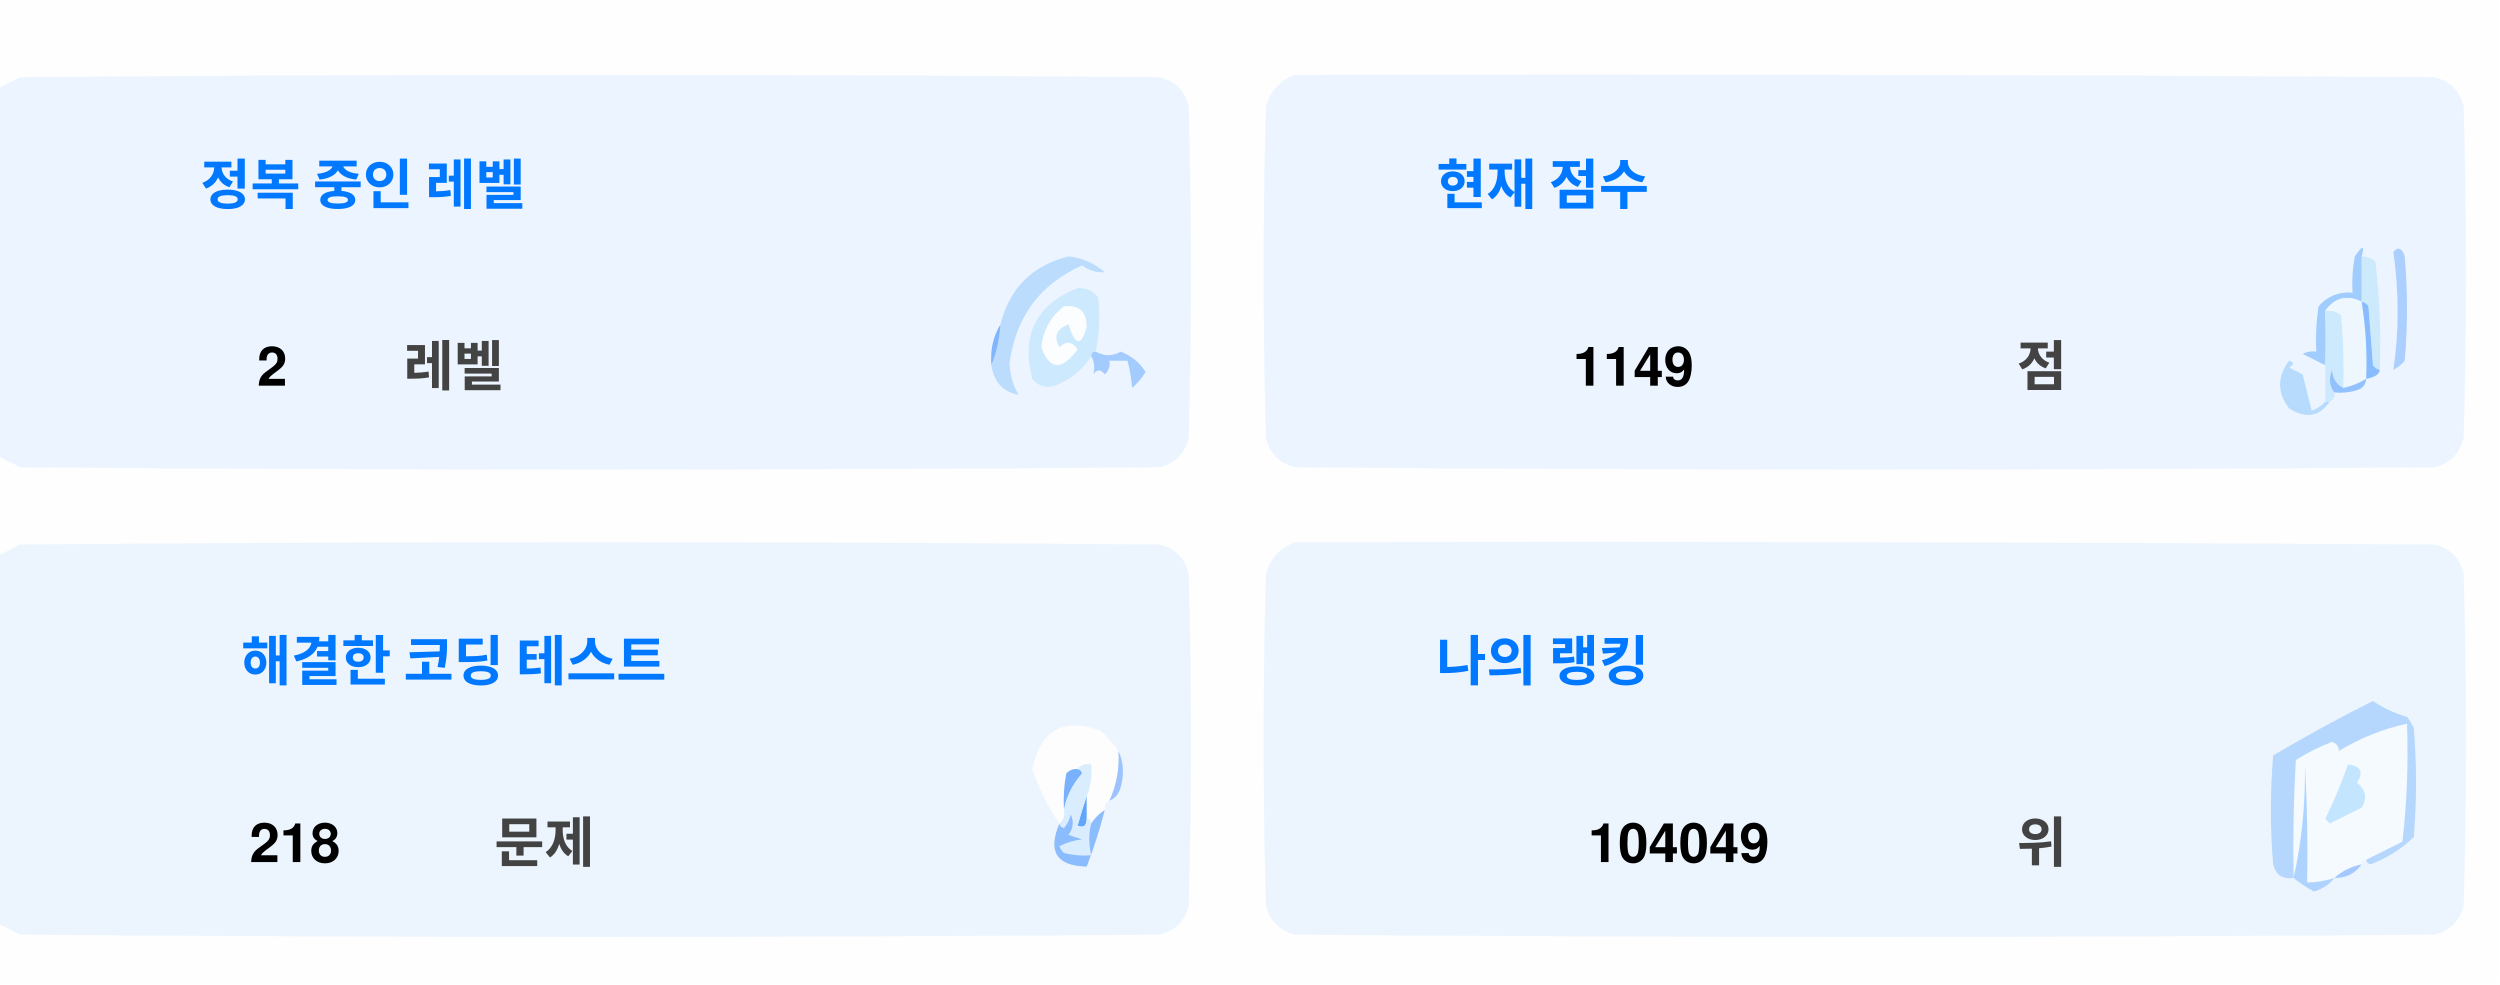
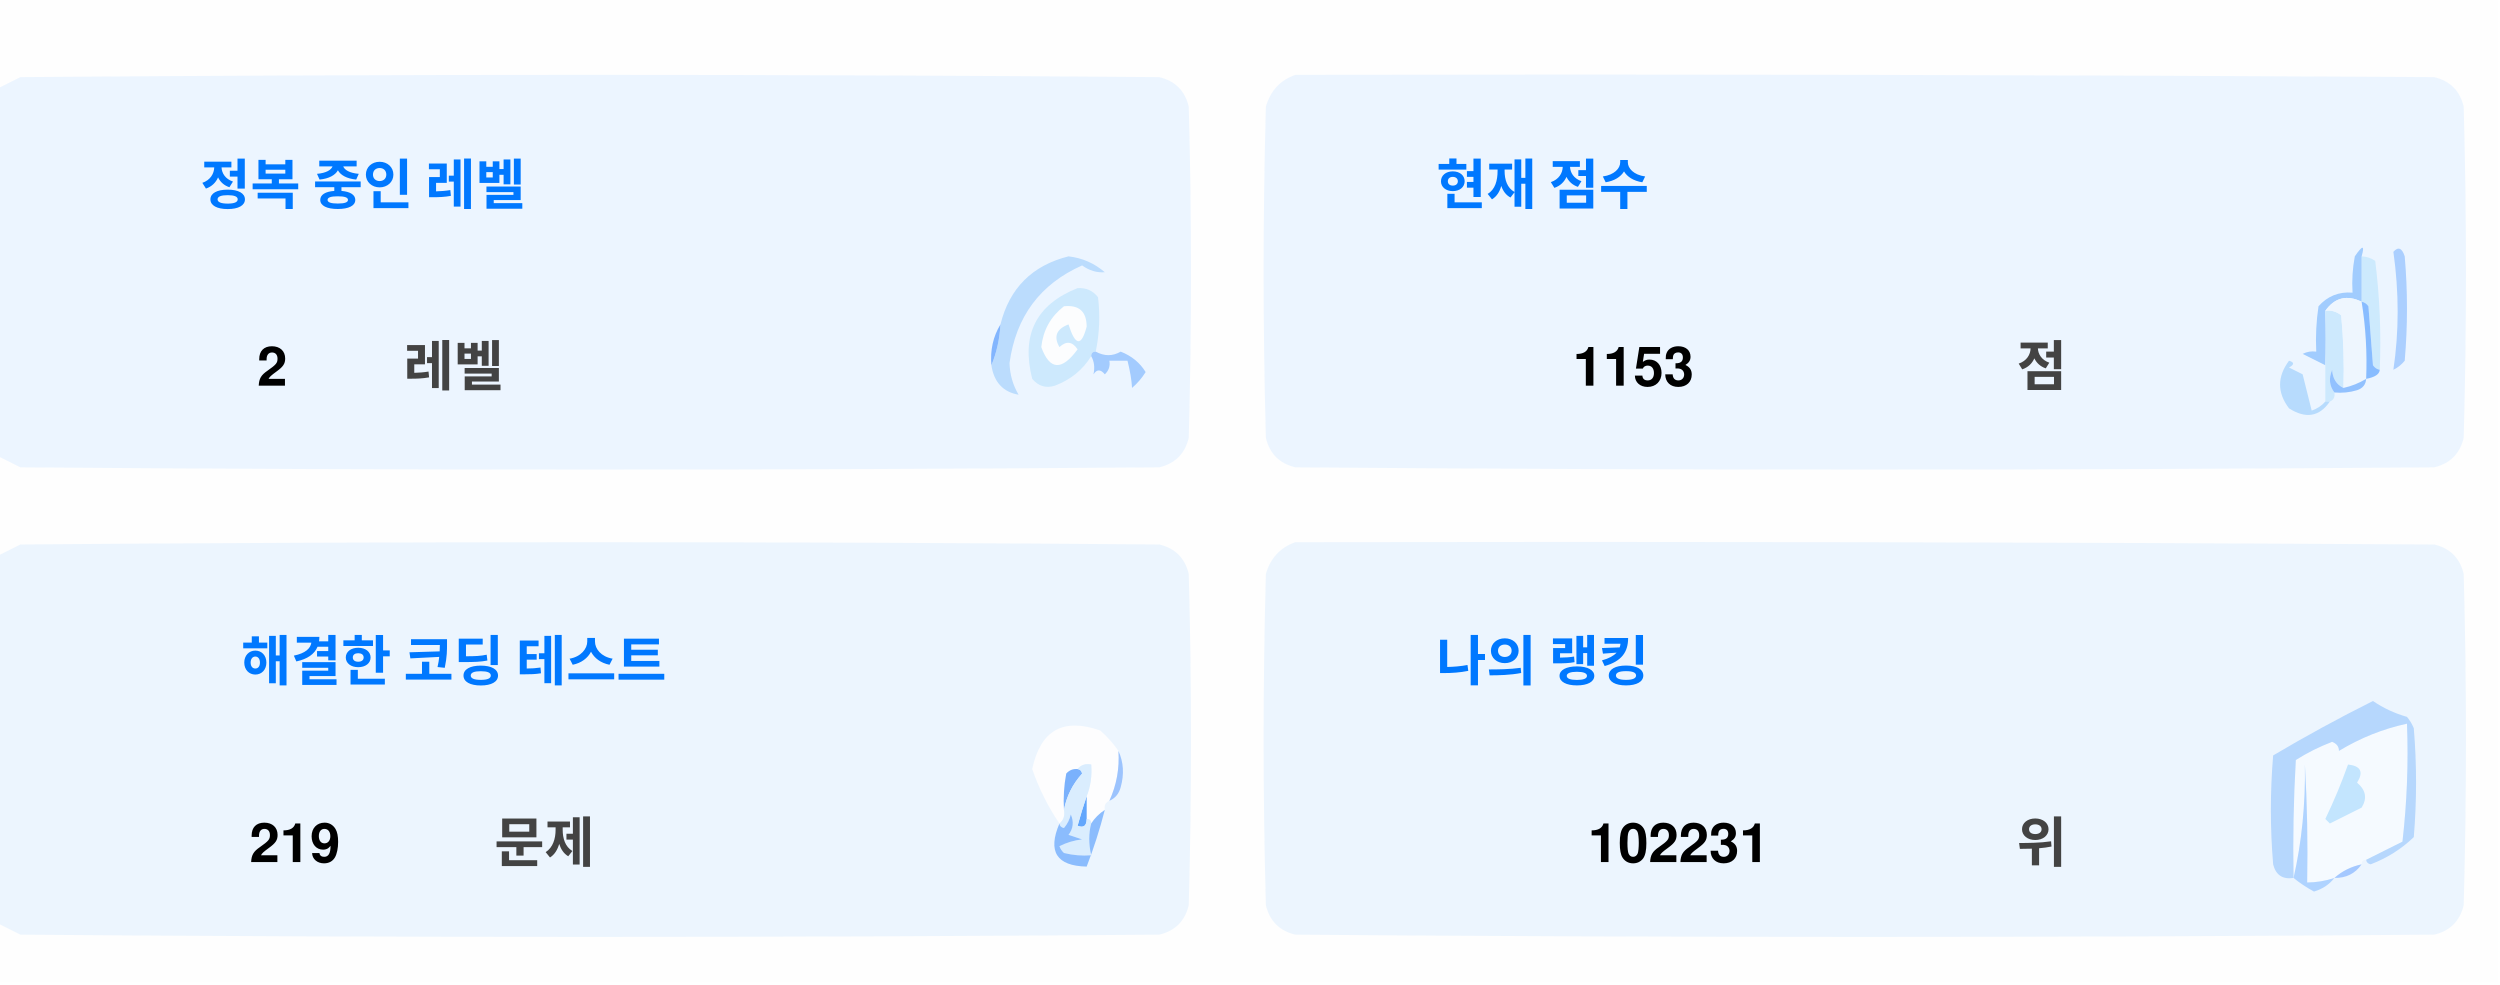
<svg xmlns="http://www.w3.org/2000/svg" version="1.1" width="551px" height="217px" style="shape-rendering:geometricPrecision; text-rendering:geometricPrecision; image-rendering:optimizeQuality; fill-rule:evenodd; clip-rule:evenodd">
  <style>.title {fill: #434343;font-size: 1rem;line-height: 1.5rem;font-weight: bold;font-family: -apple-system, BlinkMacSystemFont, Segoe UI, Helvetica, Arial, sans-serif, Apple Color Emoji, Segoe UI Emoji;}.desc {fill: #434343;font-size: 2.5rem;font-weight: bold;line-height: 1.5rem;font-family: -apple-system, BlinkMacSystemFont, Segoe UI, Helvetica, Arial, sans-serif, Apple Color Emoji, Segoe UI Emoji;}.desc-2 {fill: #434343;font-size: 1rem;font-weight: bold;line-height: 1.5rem;font-family: -apple-system, BlinkMacSystemFont, Segoe UI, Helvetica, Arial, sans-serif, Apple Color Emoji, Segoe UI Emoji;}.text, .desc {animation: twinkling 4s ease-in-out infinite;}@keyframes twinkling {40% { opacity: 1; }50% { opacity: 0.5; }60% { opacity: 1; }70% { opacity: 0.5; }80% { opacity: 1; }}</style>
  <g>
    <path style="opacity:1" fill="#fefefe" d="M -0.5,-0.5 C 183.167,-0.5 366.833,-0.5 550.5,-0.5C 550.5,71.833 550.5,144.167 550.5,216.5C 366.833,216.5 183.167,216.5 -0.5,216.5C -0.5,212.167 -0.5,207.833 -0.5,203.5C 1.14,204.32 2.807,205.153 4.5,206C 88.167,206.667 171.833,206.667 255.5,206C 259,205.167 261.167,203 262,199.5C 262.667,175.167 262.667,150.833 262,126.5C 261.167,123 259,120.833 255.5,120C 171.833,119.333 88.167,119.333 4.5,120C 2.807,120.847 1.14,121.68 -0.5,122.5C -0.5,115.167 -0.5,107.833 -0.5,100.5C 1.14,101.32 2.807,102.153 4.5,103C 88.167,103.667 171.833,103.667 255.5,103C 259,102.167 261.167,100 262,96.5C 262.667,72.167 262.667,47.833 262,23.5C 261.167,20 259,17.833 255.5,17C 171.833,16.333 88.167,16.333 4.5,17C 2.807,17.847 1.14,18.68 -0.5,19.5C -0.5,12.833 -0.5,6.167 -0.5,-0.5 Z" />
  </g>
  <g>
    <path style="opacity:1" fill="#ecf5ff" d="M -0.5,100.5 C -0.5,73.5 -0.5,46.5 -0.5,19.5C 1.14,18.68 2.807,17.847 4.5,17C 88.167,16.333 171.833,16.333 255.5,17C 259,17.833 261.167,20 262,23.5C 262.667,47.833 262.667,72.167 262,96.5C 261.167,100 259,102.167 255.5,103C 171.833,103.667 88.167,103.667 4.5,103C 2.807,102.153 1.14,101.32 -0.5,100.5 Z" />
  </g>
  <g>
    <path style="opacity:1" fill="#ecf5ff" d="M 285.5,16.5 C 369.167,16.333 452.834,16.5 536.5,17C 540,17.833 542.167,20 543,23.5C 543.667,47.833 543.667,72.167 543,96.5C 542.167,100 540,102.167 536.5,103C 452.833,103.667 369.167,103.667 285.5,103C 282,102.167 279.833,100 279,96.5C 278.333,72.167 278.333,47.833 279,23.5C 280.018,19.985 282.185,17.652 285.5,16.5 Z" />
  </g>
  <g>
    <path style="opacity:1" fill="#cdeafd" d="M 520.5,56.5 C 521.583,56.539 522.583,56.873 523.5,57.5C 524.498,65.472 524.831,73.472 524.5,81.5C 523.883,81.389 523.383,81.056 523,80.5C 522.667,76.167 522.333,71.833 522,67.5C 521.617,66.944 521.117,66.611 520.5,66.5C 520.5,63.167 520.5,59.833 520.5,56.5 Z" />
  </g>
  <g>
    <path style="opacity:1" fill="#abcfff" d="M 527.5,55.5 C 528.566,54.308 529.399,54.641 530,56.5C 530.667,64.167 530.667,71.833 530,79.5C 529.311,80.357 528.478,81.023 527.5,81.5C 528.758,73.08 528.758,64.414 527.5,55.5 Z" />
  </g>
  <g>
    <path style="opacity:1" fill="#bbdcfd" d="M 218.5,80.5 C 219.657,77.727 220.324,74.727 220.5,71.5C 222.49,63.51 227.49,58.51 235.5,56.5C 238.528,56.847 241.194,58.014 243.5,60C 241.744,60.141 240.078,59.641 238.5,58.5C 229.247,62.607 223.914,69.773 222.5,80C 222.565,82.526 223.232,84.859 224.5,87C 221.07,86.397 219.07,84.231 218.5,80.5 Z" />
  </g>
  <g>
    <path style="opacity:1" fill="#cde9fd" d="M 241.5,77.5 C 240.833,77.5 240.5,77.833 240.5,78.5C 238.628,81.529 235.961,83.695 232.5,85C 230.536,85.624 228.869,85.124 227.5,83.5C 225.021,73.791 228.354,67.124 237.5,63.5C 239.374,63.39 240.874,64.056 242,65.5C 242.497,69.524 242.331,73.524 241.5,77.5 Z" />
  </g>
  <g>
    <path style="opacity:1" fill="#fcfdfe" d="M 234.5,67.5 C 237.826,67.162 239.493,68.662 239.5,72C 238.334,76.434 237,76.267 235.5,71.5C 232.832,72.515 232.166,74.182 233.5,76.5C 235.017,75.089 236.351,75.256 237.5,77C 234.006,81.771 231.34,81.605 229.5,76.5C 229.904,72.771 231.571,69.771 234.5,67.5 Z" />
  </g>
  <g>
    <path style="opacity:1" fill="#a1ccfe" d="M 520.5,56.5 C 520.5,59.833 520.5,63.167 520.5,66.5C 517.238,64.922 514.572,65.589 512.5,68.5C 512.617,72.81 512.617,76.81 512.5,80.5C 510.86,79.68 509.193,78.847 507.5,78C 508.448,77.517 509.448,77.35 510.5,77.5C 510.335,74.15 510.502,70.817 511,67.5C 512.995,65.253 515.495,64.253 518.5,64.5C 518.336,61.813 518.503,59.146 519,56.5C 520.731,53.969 521.231,53.969 520.5,56.5 Z" />
  </g>
  <g>
    <path style="opacity:1" fill="#cde9fd" d="M 512.5,68.5 C 513.822,68.33 514.989,68.663 516,69.5C 516.499,74.823 516.666,80.156 516.5,85.5C 514.955,84.77 514.122,83.437 514,81.5C 513.22,83.387 513.387,85.054 514.5,86.5C 514.672,87.492 514.338,88.158 513.5,88.5C 513.167,88.5 512.833,88.5 512.5,88.5C 512.5,85.833 512.5,83.167 512.5,80.5C 512.617,76.81 512.617,72.81 512.5,68.5 Z" />
  </g>
  <g>
    <path style="opacity:1" fill="#eef6fe" d="M 520.5,66.5 C 521.407,72.106 521.74,77.773 521.5,83.5C 519.95,84.441 518.284,85.108 516.5,85.5C 516.666,80.156 516.499,74.823 516,69.5C 514.989,68.663 513.822,68.33 512.5,68.5C 514.572,65.589 517.238,64.922 520.5,66.5 Z" />
  </g>
  <g>
    <path style="opacity:1" fill="#88bcff" d="M 520.5,66.5 C 521.117,66.611 521.617,66.944 522,67.5C 522.333,71.833 522.667,76.167 523,80.5C 523.383,81.056 523.883,81.389 524.5,81.5C 524.445,82.469 523.445,83.136 521.5,83.5C 521.74,77.773 521.407,72.106 520.5,66.5 Z" />
  </g>
  <g>
    <path style="opacity:1" fill="#82b5fe" d="M 220.5,71.5 C 220.324,74.727 219.657,77.727 218.5,80.5C 218.215,77.171 218.882,74.171 220.5,71.5 Z" />
  </g>
  <g>
    <path style="opacity:1" fill="#a3cbfe" d="M 240.5,78.5 C 240.5,77.833 240.833,77.5 241.5,77.5C 243.391,78.536 245.224,78.536 247,77.5C 249.391,78.429 251.225,79.929 252.5,82C 251.681,83.319 250.681,84.486 249.5,85.5C 249.409,83.777 249.075,81.777 248.5,79.5C 247.167,79.5 245.833,79.5 244.5,79.5C 244.719,80.675 244.386,81.675 243.5,82.5C 242.575,81.359 241.741,81.359 241,82.5C 241.331,80.981 241.164,79.648 240.5,78.5 Z" />
  </g>
  <g>
    <path style="opacity:1" fill="#b7dbfd" d="M 512.5,88.5 C 512.833,88.5 513.167,88.5 513.5,88.5C 511.199,91.857 508.199,92.357 504.5,90C 501.872,86.535 501.872,83.035 504.5,79.5C 505.696,79.846 505.696,80.346 504.5,81C 505.5,81.5 506.5,82 507.5,82.5C 508.167,85.167 508.833,87.833 509.5,90.5C 510.739,90.058 511.739,89.391 512.5,88.5 Z" />
  </g>
  <g>
    <path style="opacity:1" fill="#92c1fe" d="M 516.5,85.5 C 518.284,85.108 519.95,84.441 521.5,83.5C 521.423,84.75 520.756,85.583 519.5,86C 517.866,86.493 516.199,86.66 514.5,86.5C 513.387,85.054 513.22,83.387 514,81.5C 514.122,83.437 514.955,84.77 516.5,85.5 Z" />
  </g>
  <g>
    <path style="opacity:1" fill="#ecf5fe" d="M -0.5,203.5 C -0.5,176.5 -0.5,149.5 -0.5,122.5C 1.14,121.68 2.807,120.847 4.5,120C 88.167,119.333 171.833,119.333 255.5,120C 259,120.833 261.167,123 262,126.5C 262.667,150.833 262.667,175.167 262,199.5C 261.167,203 259,205.167 255.5,206C 171.833,206.667 88.167,206.667 4.5,206C 2.807,205.153 1.14,204.32 -0.5,203.5 Z" />
  </g>
  <g>
    <path style="opacity:1" fill="#ecf5fe" d="M 285.5,119.5 C 369.167,119.333 452.834,119.5 536.5,120C 540,120.833 542.167,123 543,126.5C 543.667,150.833 543.667,175.167 543,199.5C 542.167,203 540,205.167 536.5,206C 452.833,206.667 369.167,206.667 285.5,206C 282,205.167 279.833,203 279,199.5C 278.333,175.167 278.333,150.833 279,126.5C 280.018,122.985 282.185,120.652 285.5,119.5 Z" />
  </g>
  <g>
    <path style="opacity:1" fill="#fdfdfe" d="M 246.5,165.5 C 246.758,169.367 246.092,173.034 244.5,176.5C 243.662,176.842 243.328,177.508 243.5,178.5C 242.272,179.306 241.272,180.306 240.5,181.5C 240.5,180.833 240.167,180.5 239.5,180.5C 239.5,178.833 239.5,177.167 239.5,175.5C 240.369,173.283 240.702,170.95 240.5,168.5C 239.209,168.263 238.209,168.596 237.5,169.5C 236.504,169.414 235.671,169.748 235,170.5C 234.503,173.146 234.336,175.813 234.5,178.5C 234.737,179.791 234.404,180.791 233.5,181.5C 230.986,177.806 228.986,173.806 227.5,169.5C 229.309,160.957 234.309,158.124 242.5,161C 244.07,162.397 245.404,163.897 246.5,165.5 Z" />
  </g>
  <g>
    <path style="opacity:1" fill="#f5faff" d="M 521.5,189.5 C 520.833,189.5 520.5,189.833 520.5,190.5C 518.181,190.992 516.181,191.992 514.5,193.5C 512.565,194.15 510.565,194.483 508.5,194.5C 508.666,185.827 508.5,177.16 508,168.5C 508.141,177.227 507.308,185.56 505.5,193.5C 505.334,184.827 505.5,176.16 506,167.5C 508.527,165.903 511.194,164.57 514,163.5C 515.011,163.892 515.511,164.559 515.5,165.5C 520.21,162.641 525.21,160.641 530.5,159.5C 530.831,168.192 530.498,176.859 529.5,185.5C 526.807,186.847 524.14,188.18 521.5,189.5 Z" />
  </g>
  <g>
    <path style="opacity:1" fill="#b6d7fd" d="M 521.5,189.5 C 524.14,188.18 526.807,186.847 529.5,185.5C 530.498,176.859 530.831,168.192 530.5,159.5C 525.21,160.641 520.21,162.641 515.5,165.5C 515.511,164.559 515.011,163.892 514,163.5C 511.194,164.57 508.527,165.903 506,167.5C 505.5,176.16 505.334,184.827 505.5,193.5C 503.089,193.863 501.589,192.863 501,190.5C 500.333,182.5 500.333,174.5 501,166.5C 508.173,162.246 515.507,158.246 523,154.5C 525.304,156.068 527.804,157.235 530.5,158C 531.126,158.75 531.626,159.584 532,160.5C 532.667,168.5 532.667,176.5 532,184.5C 529.292,187.111 526.125,189.111 522.5,190.5C 521.893,190.376 521.56,190.043 521.5,189.5 Z" />
  </g>
  <g>
    <path style="opacity:1" fill="#c3e5fe" d="M 517.5,168.5 C 520.317,168.801 520.984,170.134 519.5,172.5C 521.439,174.122 521.772,175.956 520.5,178C 518.167,179.167 515.833,180.333 513.5,181.5C 513.167,181.167 512.833,180.833 512.5,180.5C 514.414,176.515 516.081,172.515 517.5,168.5 Z" />
  </g>
  <g>
    <path style="opacity:1" fill="#7ab1fc" d="M 237.5,169.5 C 238.043,169.56 238.376,169.893 238.5,170.5C 236.395,172.836 235.062,175.503 234.5,178.5C 234.336,175.813 234.503,173.146 235,170.5C 235.671,169.748 236.504,169.414 237.5,169.5 Z" />
  </g>
  <g>
    <path style="opacity:1" fill="#afd3ff" d="M 514.5,193.5 C 513.378,194.947 511.878,195.947 510,196.5C 508.348,195.601 506.848,194.601 505.5,193.5C 507.308,185.56 508.141,177.227 508,168.5C 508.5,177.16 508.666,185.827 508.5,194.5C 510.565,194.483 512.565,194.15 514.5,193.5 Z" />
  </g>
  <g>
    <path style="opacity:1" fill="#9cc3fd" d="M 246.5,165.5 C 247.634,167.966 247.801,170.633 247,173.5C 246.623,174.942 245.79,175.942 244.5,176.5C 246.092,173.034 246.758,169.367 246.5,165.5 Z" />
  </g>
  <g>
    <path style="opacity:1" fill="#62a6fc" d="M 239.5,175.5 C 239.5,177.167 239.5,178.833 239.5,180.5C 239.483,182.028 238.816,182.528 237.5,182C 238.117,179.723 238.784,177.556 239.5,175.5 Z" />
  </g>
  <g>
    <path style="opacity:1" fill="#daedfe" d="M 237.5,169.5 C 238.209,168.596 239.209,168.263 240.5,168.5C 240.702,170.95 240.369,173.283 239.5,175.5C 238.784,177.556 238.117,179.723 237.5,182C 238.816,182.528 239.483,182.028 239.5,180.5C 240.167,180.5 240.5,180.833 240.5,181.5C 239.918,183.669 239.918,186.002 240.5,188.5C 238.473,188.662 236.473,188.495 234.5,188C 234.043,187.586 233.709,187.086 233.5,186.5C 235.078,185.702 236.744,185.202 238.5,185C 237.5,184.667 236.5,184.333 235.5,184C 236.554,182.612 236.72,181.112 236,179.5C 235.751,180.624 235.251,181.624 234.5,182.5C 233.893,182.376 233.56,182.043 233.5,181.5C 234.404,180.791 234.737,179.791 234.5,178.5C 235.062,175.503 236.395,172.836 238.5,170.5C 238.376,169.893 238.043,169.56 237.5,169.5 Z" />
  </g>
  <g>
    <path style="opacity:1" fill="#8bbcfd" d="M 243.5,178.5 C 242.395,182.803 241.062,186.969 239.5,191C 232.857,190.847 230.857,187.68 233.5,181.5C 233.56,182.043 233.893,182.376 234.5,182.5C 235.251,181.624 235.751,180.624 236,179.5C 236.72,181.112 236.554,182.612 235.5,184C 236.5,184.333 237.5,184.667 238.5,185C 236.744,185.202 235.078,185.702 233.5,186.5C 233.709,187.086 234.043,187.586 234.5,188C 236.473,188.495 238.473,188.662 240.5,188.5C 239.918,186.002 239.918,183.669 240.5,181.5C 241.272,180.306 242.272,179.306 243.5,178.5 Z" />
  </g>
  <g>
    <path style="opacity:1" fill="#a4c8ff" d="M 520.5,190.5 C 519.089,192.539 517.089,193.539 514.5,193.5C 516.181,191.992 518.181,190.992 520.5,190.5 Z" />
  </g>
  <text text-anchor="middle" x="80" y="45" class="title" style="fill:#0078ff;" stroke="#none" stroke-width="1">정복 중인 레벨</text>
  <text text-anchor="middle" x="60" y="85" class="desc" style="fill:#000000;" stroke="#none" stroke-width="1">2</text>
  <text text-anchor="middle" x="100" y="85" class="desc-2" style="fill:#434343;" stroke="#none" stroke-width="1">레벨</text>
  <text text-anchor="middle" x="340" y="45" class="title" style="fill:#0078ff;" stroke="#none" stroke-width="1">현재 점수</text>
-   <text text-anchor="middle" x="360" y="85" class="desc" style="fill:#000000;" stroke="#none" stroke-width="1">1149</text>
+   <text text-anchor="middle" x="360" y="85" class="desc" style="fill:#000000;" stroke="#none" stroke-width="1">1153</text>
  <text text-anchor="middle" x="450" y="85" class="desc-2" style="fill:#434343;" stroke="#none" stroke-width="1">점</text>
  <text text-anchor="middle" x="100" y="150" class="title" style="fill:#0078ff;" stroke="#none" stroke-width="1">해결한 코딩 테스트</text>
-   <text text-anchor="middle" x="65" y="190" class="desc" style="fill:#000000;" stroke="#none" stroke-width="1">218</text>
+   <text text-anchor="middle" x="65" y="190" class="desc" style="fill:#000000;" stroke="#none" stroke-width="1">219</text>
  <text text-anchor="middle" x="120" y="190" class="desc-2" style="fill:#434343;" stroke="#none" stroke-width="1">문제</text>
  <text text-anchor="middle" x="340" y="150" class="title" style="fill:#0078ff;" stroke="#none" stroke-width="1">나의 랭킹</text>
-   <text text-anchor="middle" x="370" y="190" class="desc" style="fill:#000000;" stroke="#none" stroke-width="1">104049</text>
+   <text text-anchor="middle" x="370" y="190" class="desc" style="fill:#000000;" stroke="#none" stroke-width="1">102231</text>
  <text text-anchor="middle" x="450" y="190" class="desc-2" style="fill:#434343;" stroke="#none" stroke-width="1">위</text>
</svg>
